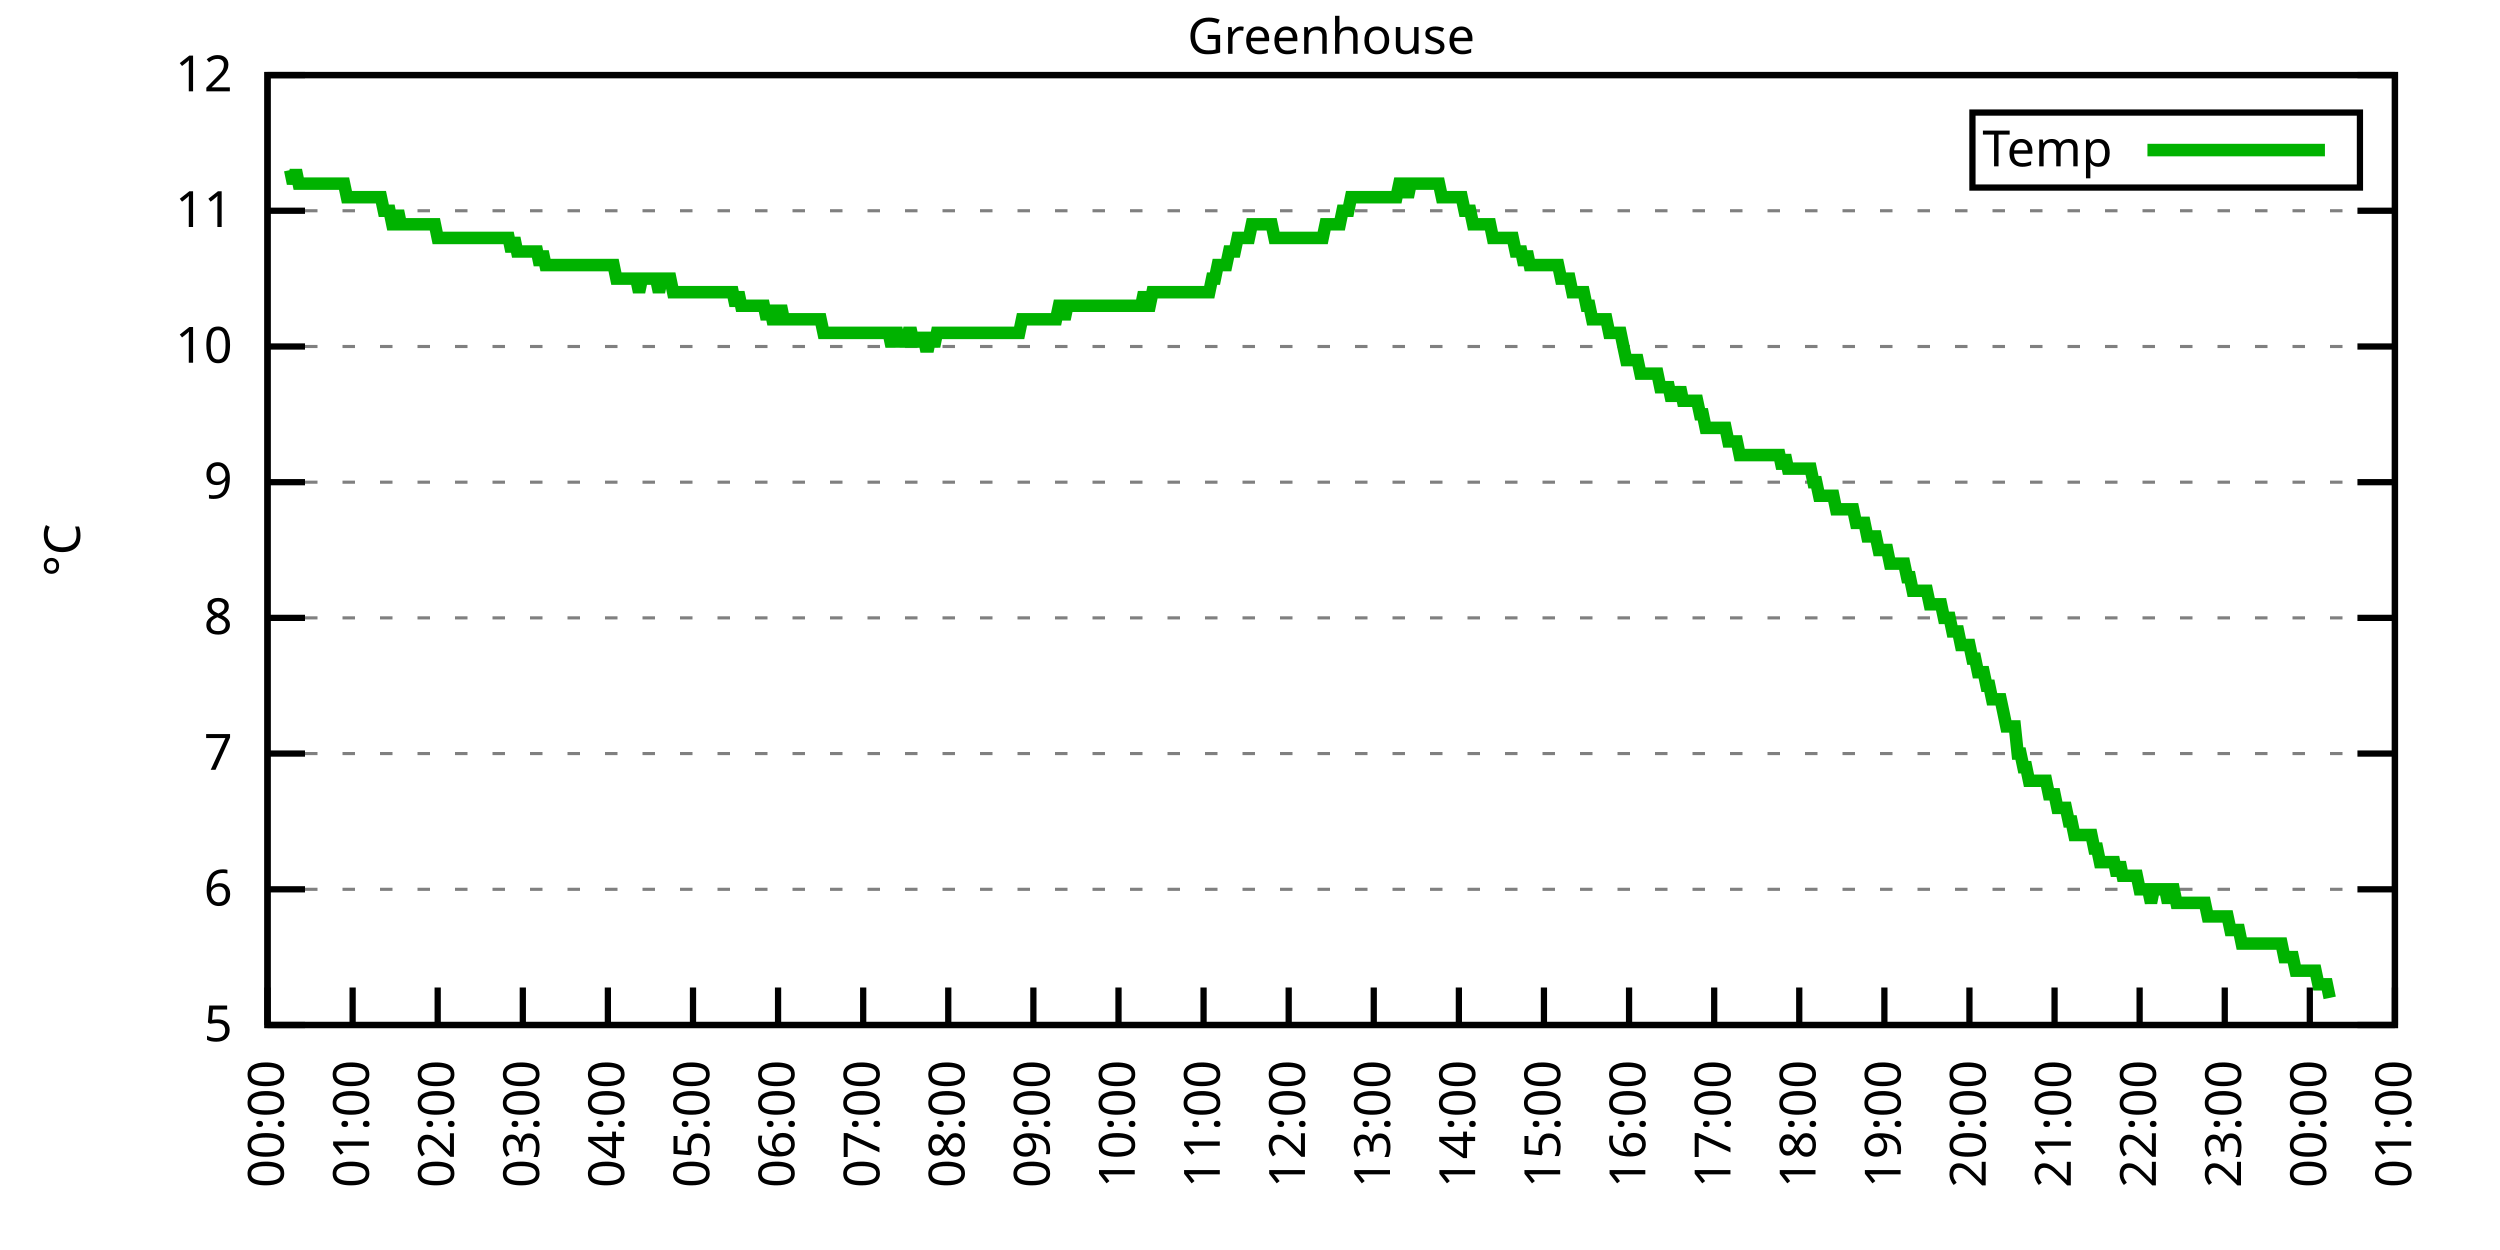
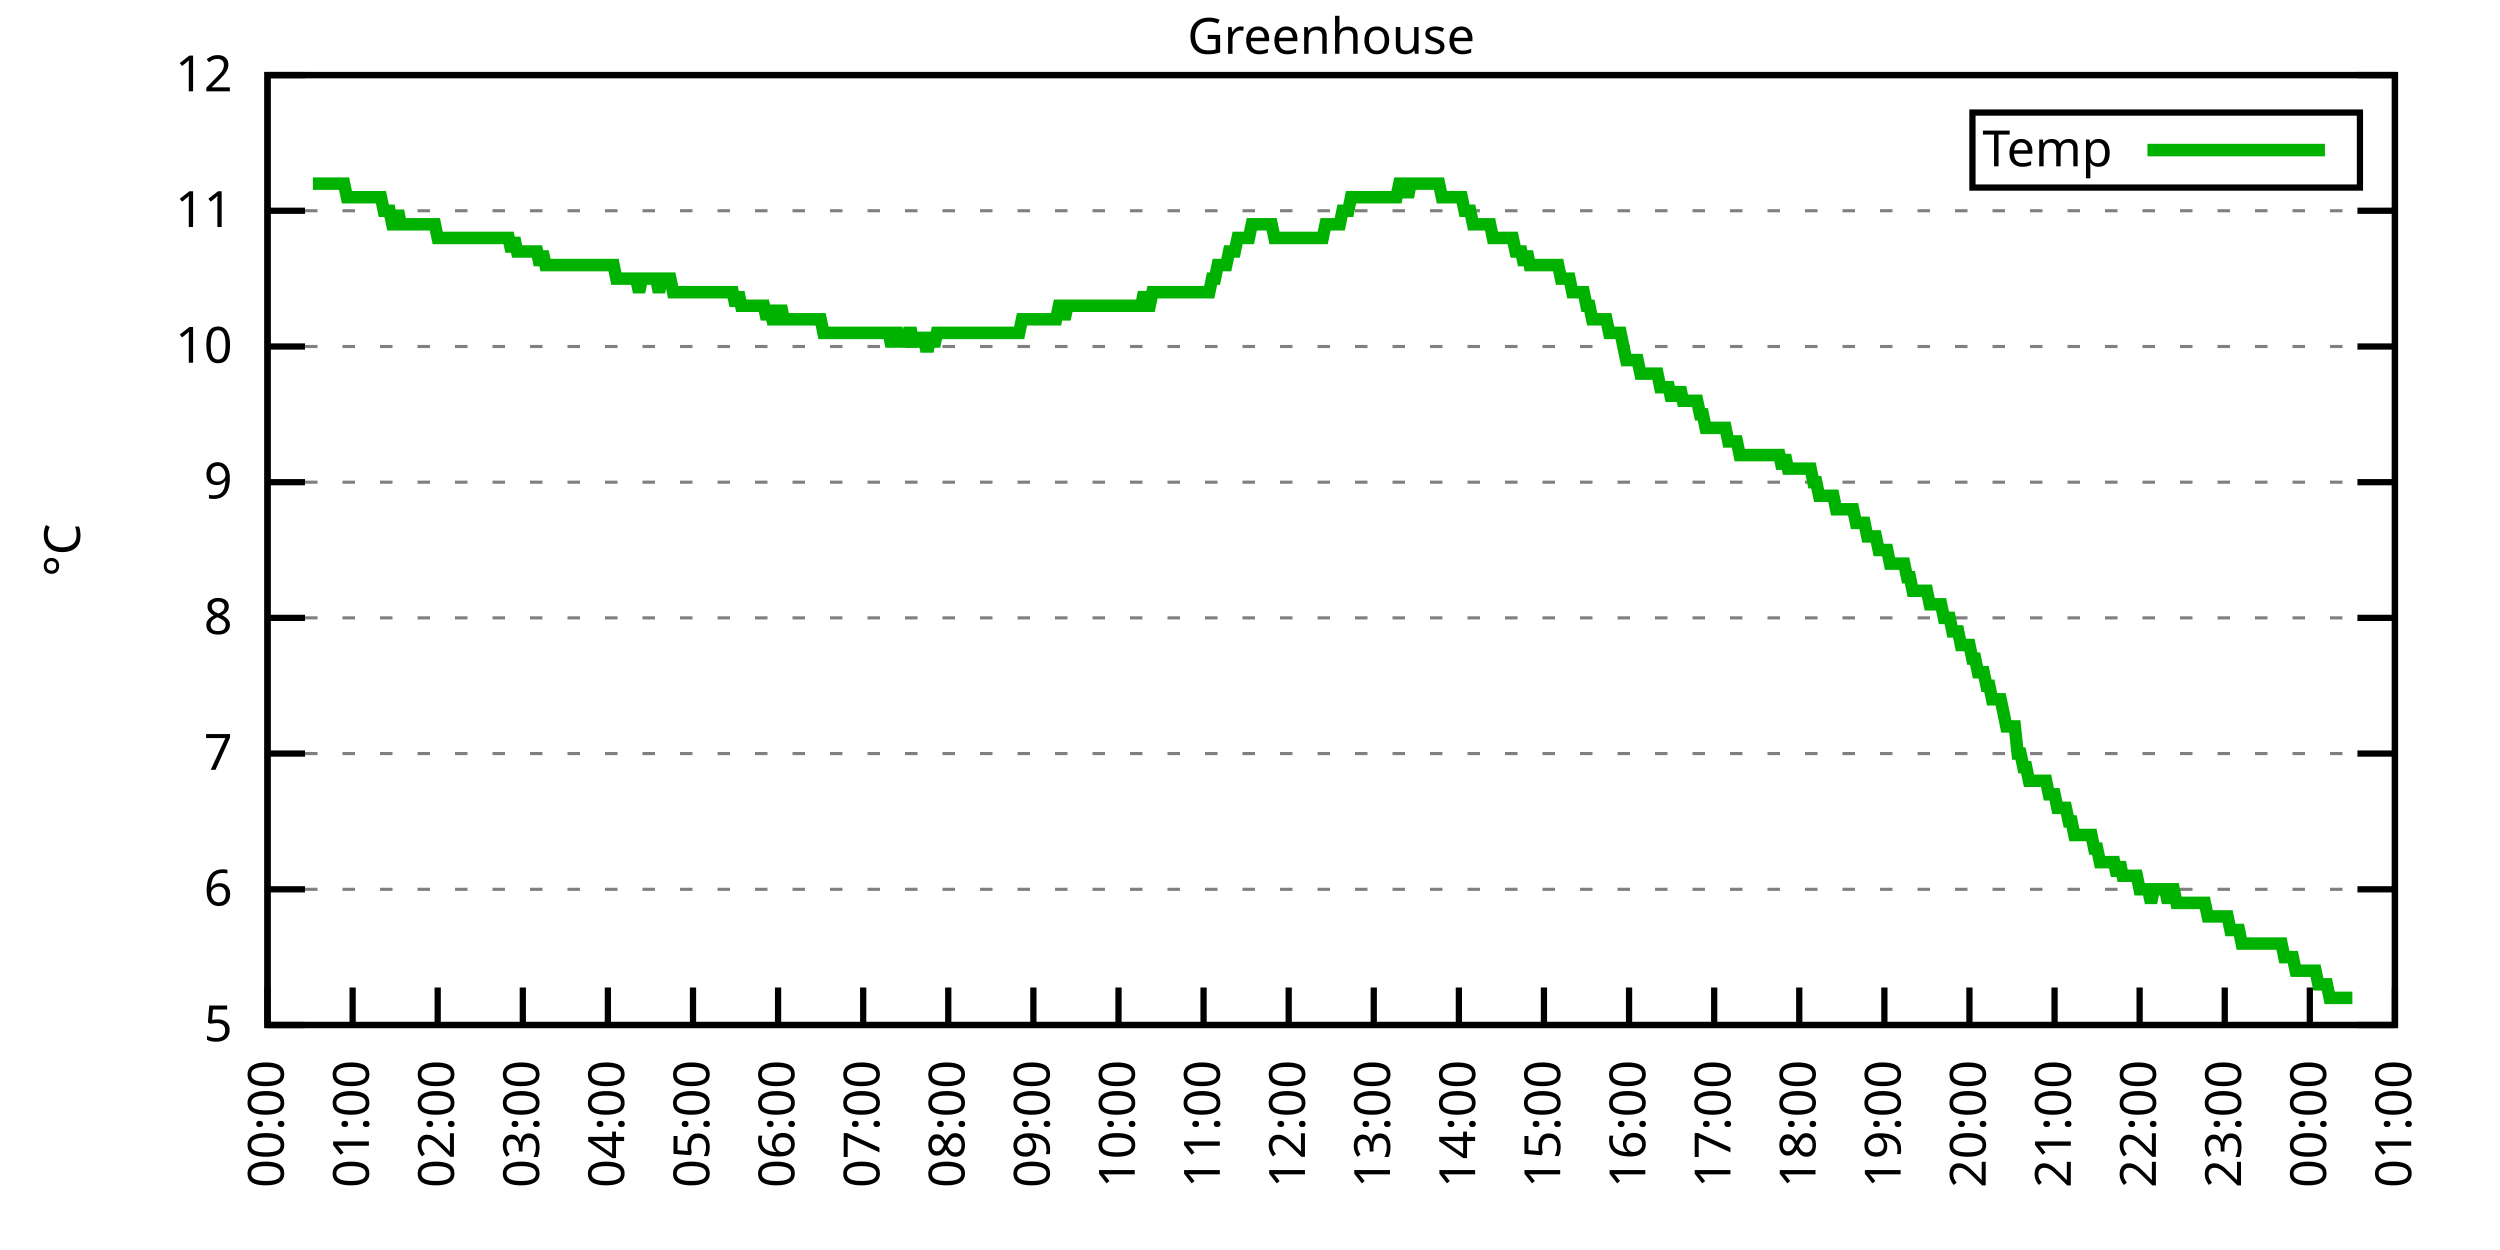
<svg xmlns="http://www.w3.org/2000/svg" xmlns:xlink="http://www.w3.org/1999/xlink" width="400" height="200" viewBox="0 0 400 200">
  <g id="gnuplot_canvas">
    <rect x="0" y="0" width="400" height="200" fill="none" />
    <defs>
      <circle id="gpDot" r="0.5" stroke-width="0.5" stroke="currentColor" />
      <path id="gpPt0" stroke-width="0.333" stroke="currentColor" d="M-1,0 h2 M0,-1 v2" />
      <path id="gpPt1" stroke-width="0.333" stroke="currentColor" d="M-1,-1 L1,1 M1,-1 L-1,1" />
      <path id="gpPt2" stroke-width="0.333" stroke="currentColor" d="M-1,0 L1,0 M0,-1 L0,1 M-1,-1 L1,1 M-1,1 L1,-1" />
      <rect id="gpPt3" stroke-width="0.333" stroke="currentColor" x="-1" y="-1" width="2" height="2" />
      <rect id="gpPt4" stroke-width="0.333" stroke="currentColor" fill="currentColor" x="-1" y="-1" width="2" height="2" />
      <circle id="gpPt5" stroke-width="0.333" stroke="currentColor" cx="0" cy="0" r="1" />
      <use xlink:href="#gpPt5" id="gpPt6" fill="currentColor" stroke="none" />
      <path id="gpPt7" stroke-width="0.333" stroke="currentColor" d="M0,-1.33 L-1.33,0.67 L1.33,0.67 z" />
      <use xlink:href="#gpPt7" id="gpPt8" fill="currentColor" stroke="none" />
      <use xlink:href="#gpPt7" id="gpPt9" stroke="currentColor" transform="rotate(180)" />
      <use xlink:href="#gpPt9" id="gpPt10" fill="currentColor" stroke="none" />
      <use xlink:href="#gpPt3" id="gpPt11" stroke="currentColor" transform="rotate(45)" />
      <use xlink:href="#gpPt11" id="gpPt12" fill="currentColor" stroke="none" />
      <path id="gpPt13" stroke-width="0.333" stroke="currentColor" d="M0,1.330 L1.265,0.411 L0.782,-1.067 L-0.782,-1.076 L-1.265,0.411 z" />
      <use xlink:href="#gpPt13" id="gpPt14" fill="currentColor" stroke="none" />
      <filter id="textbox" filterUnits="objectBoundingBox" x="0" y="0" height="1" width="1">
        <feFlood flood-color="white" flood-opacity="1" result="bgnd" />
        <feComposite in="SourceGraphic" in2="bgnd" operator="atop" />
      </filter>
      <filter id="greybox" filterUnits="objectBoundingBox" x="0" y="0" height="1" width="1">
        <feFlood flood-color="lightgrey" flood-opacity="1" result="grey" />
        <feComposite in="SourceGraphic" in2="grey" operator="atop" />
      </filter>
    </defs>
    <g fill="none" color="white" stroke="currentColor" stroke-width="1.00" stroke-linecap="butt" stroke-linejoin="miter">
</g>
    <g fill="none" color="black" stroke="currentColor" stroke-width="1.00" stroke-linecap="butt" stroke-linejoin="miter">
      <g stroke="none" shape-rendering="crispEdges">
        <polygon fill="rgb(255, 255, 255)" points="42.80,164.00 383.18,164.00 383.18,12.02 42.80,12.02 " />
      </g>
    </g>
    <g fill="none" color="black" stroke="currentColor" stroke-width="1.00" stroke-linecap="butt" stroke-linejoin="miter">
</g>
    <g fill="none" color="black" stroke="black" stroke-width="0.50" stroke-linecap="butt" stroke-linejoin="miter">
</g>
    <g fill="none" color="gray" stroke="currentColor" stroke-width="0.50" stroke-linecap="butt" stroke-linejoin="miter">
      <path stroke="gray" stroke-dasharray="2,4" class="gridline" d="M42.80,164.00 L383.19,164.00  " />
    </g>
    <g fill="none" color="gray" stroke="gray" stroke-width="1.00" stroke-linecap="butt" stroke-linejoin="miter">
</g>
    <g fill="none" color="black" stroke="currentColor" stroke-width="1.00" stroke-linecap="butt" stroke-linejoin="miter">
      <path stroke="black" d="M42.80,164.00 L48.80,164.00 M383.19,164.00 L377.19,164.00  " />
      <g transform="translate(37.20,166.60)" stroke="none" fill="black" font-family="Sans" font-size="8.00" text-anchor="end">
        <text>
          <tspan font-family="Sans"> 5</tspan>
        </text>
      </g>
    </g>
    <g fill="none" color="black" stroke="currentColor" stroke-width="1.00" stroke-linecap="butt" stroke-linejoin="miter">
</g>
    <g fill="none" color="black" stroke="black" stroke-width="0.50" stroke-linecap="butt" stroke-linejoin="miter">
</g>
    <g fill="none" color="gray" stroke="currentColor" stroke-width="0.50" stroke-linecap="butt" stroke-linejoin="miter">
      <path stroke="gray" stroke-dasharray="2,4" class="gridline" d="M42.80,142.29 L383.19,142.29  " />
    </g>
    <g fill="none" color="gray" stroke="gray" stroke-width="1.00" stroke-linecap="butt" stroke-linejoin="miter">
</g>
    <g fill="none" color="black" stroke="currentColor" stroke-width="1.00" stroke-linecap="butt" stroke-linejoin="miter">
      <path stroke="black" d="M42.80,142.29 L48.80,142.29 M383.19,142.29 L377.19,142.29  " />
      <g transform="translate(37.20,144.89)" stroke="none" fill="black" font-family="Sans" font-size="8.00" text-anchor="end">
        <text>
          <tspan font-family="Sans"> 6</tspan>
        </text>
      </g>
    </g>
    <g fill="none" color="black" stroke="currentColor" stroke-width="1.00" stroke-linecap="butt" stroke-linejoin="miter">
</g>
    <g fill="none" color="black" stroke="black" stroke-width="0.50" stroke-linecap="butt" stroke-linejoin="miter">
</g>
    <g fill="none" color="gray" stroke="currentColor" stroke-width="0.50" stroke-linecap="butt" stroke-linejoin="miter">
      <path stroke="gray" stroke-dasharray="2,4" class="gridline" d="M42.80,120.57 L383.19,120.57  " />
    </g>
    <g fill="none" color="gray" stroke="gray" stroke-width="1.00" stroke-linecap="butt" stroke-linejoin="miter">
</g>
    <g fill="none" color="black" stroke="currentColor" stroke-width="1.00" stroke-linecap="butt" stroke-linejoin="miter">
      <path stroke="black" d="M42.80,120.57 L48.80,120.57 M383.19,120.57 L377.19,120.57  " />
      <g transform="translate(37.20,123.17)" stroke="none" fill="black" font-family="Sans" font-size="8.00" text-anchor="end">
        <text>
          <tspan font-family="Sans"> 7</tspan>
        </text>
      </g>
    </g>
    <g fill="none" color="black" stroke="currentColor" stroke-width="1.00" stroke-linecap="butt" stroke-linejoin="miter">
</g>
    <g fill="none" color="black" stroke="black" stroke-width="0.50" stroke-linecap="butt" stroke-linejoin="miter">
</g>
    <g fill="none" color="gray" stroke="currentColor" stroke-width="0.50" stroke-linecap="butt" stroke-linejoin="miter">
      <path stroke="gray" stroke-dasharray="2,4" class="gridline" d="M42.80,98.86 L383.19,98.86  " />
    </g>
    <g fill="none" color="gray" stroke="gray" stroke-width="1.00" stroke-linecap="butt" stroke-linejoin="miter">
</g>
    <g fill="none" color="black" stroke="currentColor" stroke-width="1.00" stroke-linecap="butt" stroke-linejoin="miter">
      <path stroke="black" d="M42.80,98.86 L48.80,98.86 M383.19,98.86 L377.19,98.86  " />
      <g transform="translate(37.20,101.46)" stroke="none" fill="black" font-family="Sans" font-size="8.00" text-anchor="end">
        <text>
          <tspan font-family="Sans"> 8</tspan>
        </text>
      </g>
    </g>
    <g fill="none" color="black" stroke="currentColor" stroke-width="1.00" stroke-linecap="butt" stroke-linejoin="miter">
</g>
    <g fill="none" color="black" stroke="black" stroke-width="0.50" stroke-linecap="butt" stroke-linejoin="miter">
</g>
    <g fill="none" color="gray" stroke="currentColor" stroke-width="0.50" stroke-linecap="butt" stroke-linejoin="miter">
      <path stroke="gray" stroke-dasharray="2,4" class="gridline" d="M42.80,77.15 L383.19,77.15  " />
    </g>
    <g fill="none" color="gray" stroke="gray" stroke-width="1.00" stroke-linecap="butt" stroke-linejoin="miter">
</g>
    <g fill="none" color="black" stroke="currentColor" stroke-width="1.00" stroke-linecap="butt" stroke-linejoin="miter">
      <path stroke="black" d="M42.80,77.15 L48.80,77.15 M383.19,77.15 L377.19,77.15  " />
      <g transform="translate(37.20,79.75)" stroke="none" fill="black" font-family="Sans" font-size="8.00" text-anchor="end">
        <text>
          <tspan font-family="Sans"> 9</tspan>
        </text>
      </g>
    </g>
    <g fill="none" color="black" stroke="currentColor" stroke-width="1.00" stroke-linecap="butt" stroke-linejoin="miter">
</g>
    <g fill="none" color="black" stroke="black" stroke-width="0.50" stroke-linecap="butt" stroke-linejoin="miter">
</g>
    <g fill="none" color="gray" stroke="currentColor" stroke-width="0.50" stroke-linecap="butt" stroke-linejoin="miter">
      <path stroke="gray" stroke-dasharray="2,4" class="gridline" d="M42.80,55.44 L383.19,55.44  " />
    </g>
    <g fill="none" color="gray" stroke="gray" stroke-width="1.00" stroke-linecap="butt" stroke-linejoin="miter">
</g>
    <g fill="none" color="black" stroke="currentColor" stroke-width="1.00" stroke-linecap="butt" stroke-linejoin="miter">
      <path stroke="black" d="M42.80,55.44 L48.80,55.44 M383.19,55.44 L377.19,55.44  " />
      <g transform="translate(37.20,58.04)" stroke="none" fill="black" font-family="Sans" font-size="8.00" text-anchor="end">
        <text>
          <tspan font-family="Sans"> 10</tspan>
        </text>
      </g>
    </g>
    <g fill="none" color="black" stroke="currentColor" stroke-width="1.00" stroke-linecap="butt" stroke-linejoin="miter">
</g>
    <g fill="none" color="black" stroke="black" stroke-width="0.50" stroke-linecap="butt" stroke-linejoin="miter">
</g>
    <g fill="none" color="gray" stroke="currentColor" stroke-width="0.50" stroke-linecap="butt" stroke-linejoin="miter">
      <path stroke="gray" stroke-dasharray="2,4" class="gridline" d="M42.80,33.72 L383.19,33.72  " />
    </g>
    <g fill="none" color="gray" stroke="gray" stroke-width="1.00" stroke-linecap="butt" stroke-linejoin="miter">
</g>
    <g fill="none" color="black" stroke="currentColor" stroke-width="1.00" stroke-linecap="butt" stroke-linejoin="miter">
      <path stroke="black" d="M42.80,33.72 L48.80,33.72 M383.19,33.72 L377.19,33.72  " />
      <g transform="translate(37.20,36.32)" stroke="none" fill="black" font-family="Sans" font-size="8.00" text-anchor="end">
        <text>
          <tspan font-family="Sans"> 11</tspan>
        </text>
      </g>
    </g>
    <g fill="none" color="black" stroke="currentColor" stroke-width="1.00" stroke-linecap="butt" stroke-linejoin="miter">
</g>
    <g fill="none" color="black" stroke="black" stroke-width="0.50" stroke-linecap="butt" stroke-linejoin="miter">
</g>
    <g fill="none" color="gray" stroke="currentColor" stroke-width="0.50" stroke-linecap="butt" stroke-linejoin="miter">
      <path stroke="gray" stroke-dasharray="2,4" class="gridline" d="M42.80,12.01 L383.19,12.01  " />
    </g>
    <g fill="none" color="gray" stroke="gray" stroke-width="1.00" stroke-linecap="butt" stroke-linejoin="miter">
</g>
    <g fill="none" color="black" stroke="currentColor" stroke-width="1.00" stroke-linecap="butt" stroke-linejoin="miter">
      <path stroke="black" d="M42.80,12.01 L48.80,12.01 M383.19,12.01 L377.19,12.01  " />
      <g transform="translate(37.20,14.61)" stroke="none" fill="black" font-family="Sans" font-size="8.00" text-anchor="end">
        <text>
          <tspan font-family="Sans"> 12</tspan>
        </text>
      </g>
    </g>
    <g fill="none" color="black" stroke="currentColor" stroke-width="1.00" stroke-linecap="butt" stroke-linejoin="miter">
      <path stroke="black" d="M42.80,164.00 L42.80,158.00  " />
      <g transform="translate(45.40,169.60) rotate(270.00)" stroke="none" fill="black" font-family="Sans" font-size="8.00" text-anchor="end">
        <text>
          <tspan font-family="Sans">00:00</tspan>
        </text>
      </g>
    </g>
    <g fill="none" color="black" stroke="currentColor" stroke-width="1.00" stroke-linecap="butt" stroke-linejoin="miter">
      <path stroke="black" d="M56.42,164.00 L56.42,158.00  " />
      <g transform="translate(59.02,169.60) rotate(270.00)" stroke="none" fill="black" font-family="Sans" font-size="8.00" text-anchor="end">
        <text>
          <tspan font-family="Sans">01:00</tspan>
        </text>
      </g>
    </g>
    <g fill="none" color="black" stroke="currentColor" stroke-width="1.00" stroke-linecap="butt" stroke-linejoin="miter">
      <path stroke="black" d="M70.03,164.00 L70.03,158.00  " />
      <g transform="translate(72.63,169.60) rotate(270.00)" stroke="none" fill="black" font-family="Sans" font-size="8.00" text-anchor="end">
        <text>
          <tspan font-family="Sans">02:00</tspan>
        </text>
      </g>
    </g>
    <g fill="none" color="black" stroke="currentColor" stroke-width="1.00" stroke-linecap="butt" stroke-linejoin="miter">
      <path stroke="black" d="M83.65,164.00 L83.65,158.00  " />
      <g transform="translate(86.25,169.60) rotate(270.00)" stroke="none" fill="black" font-family="Sans" font-size="8.00" text-anchor="end">
        <text>
          <tspan font-family="Sans">03:00</tspan>
        </text>
      </g>
    </g>
    <g fill="none" color="black" stroke="currentColor" stroke-width="1.00" stroke-linecap="butt" stroke-linejoin="miter">
      <path stroke="black" d="M97.26,164.00 L97.26,158.00  " />
      <g transform="translate(99.86,169.60) rotate(270.00)" stroke="none" fill="black" font-family="Sans" font-size="8.00" text-anchor="end">
        <text>
          <tspan font-family="Sans">04:00</tspan>
        </text>
      </g>
    </g>
    <g fill="none" color="black" stroke="currentColor" stroke-width="1.00" stroke-linecap="butt" stroke-linejoin="miter">
      <path stroke="black" d="M110.88,164.00 L110.88,158.00  " />
      <g transform="translate(113.48,169.60) rotate(270.00)" stroke="none" fill="black" font-family="Sans" font-size="8.00" text-anchor="end">
        <text>
          <tspan font-family="Sans">05:00</tspan>
        </text>
      </g>
    </g>
    <g fill="none" color="black" stroke="currentColor" stroke-width="1.00" stroke-linecap="butt" stroke-linejoin="miter">
      <path stroke="black" d="M124.49,164.00 L124.49,158.00  " />
      <g transform="translate(127.09,169.60) rotate(270.00)" stroke="none" fill="black" font-family="Sans" font-size="8.00" text-anchor="end">
        <text>
          <tspan font-family="Sans">06:00</tspan>
        </text>
      </g>
    </g>
    <g fill="none" color="black" stroke="currentColor" stroke-width="1.00" stroke-linecap="butt" stroke-linejoin="miter">
      <path stroke="black" d="M138.11,164.00 L138.11,158.00  " />
      <g transform="translate(140.71,169.60) rotate(270.00)" stroke="none" fill="black" font-family="Sans" font-size="8.00" text-anchor="end">
        <text>
          <tspan font-family="Sans">07:00</tspan>
        </text>
      </g>
    </g>
    <g fill="none" color="black" stroke="currentColor" stroke-width="1.00" stroke-linecap="butt" stroke-linejoin="miter">
      <path stroke="black" d="M151.72,164.00 L151.72,158.00  " />
      <g transform="translate(154.32,169.60) rotate(270.00)" stroke="none" fill="black" font-family="Sans" font-size="8.00" text-anchor="end">
        <text>
          <tspan font-family="Sans">08:00</tspan>
        </text>
      </g>
    </g>
    <g fill="none" color="black" stroke="currentColor" stroke-width="1.00" stroke-linecap="butt" stroke-linejoin="miter">
      <path stroke="black" d="M165.34,164.00 L165.34,158.00  " />
      <g transform="translate(167.94,169.60) rotate(270.00)" stroke="none" fill="black" font-family="Sans" font-size="8.00" text-anchor="end">
        <text>
          <tspan font-family="Sans">09:00</tspan>
        </text>
      </g>
    </g>
    <g fill="none" color="black" stroke="currentColor" stroke-width="1.00" stroke-linecap="butt" stroke-linejoin="miter">
      <path stroke="black" d="M178.96,164.00 L178.96,158.00  " />
      <g transform="translate(181.56,169.60) rotate(270.00)" stroke="none" fill="black" font-family="Sans" font-size="8.00" text-anchor="end">
        <text>
          <tspan font-family="Sans">10:00</tspan>
        </text>
      </g>
    </g>
    <g fill="none" color="black" stroke="currentColor" stroke-width="1.00" stroke-linecap="butt" stroke-linejoin="miter">
      <path stroke="black" d="M192.57,164.00 L192.57,158.00  " />
      <g transform="translate(195.17,169.60) rotate(270.00)" stroke="none" fill="black" font-family="Sans" font-size="8.00" text-anchor="end">
        <text>
          <tspan font-family="Sans">11:00</tspan>
        </text>
      </g>
    </g>
    <g fill="none" color="black" stroke="currentColor" stroke-width="1.00" stroke-linecap="butt" stroke-linejoin="miter">
      <path stroke="black" d="M206.19,164.00 L206.19,158.00  " />
      <g transform="translate(208.79,169.60) rotate(270.00)" stroke="none" fill="black" font-family="Sans" font-size="8.00" text-anchor="end">
        <text>
          <tspan font-family="Sans">12:00</tspan>
        </text>
      </g>
    </g>
    <g fill="none" color="black" stroke="currentColor" stroke-width="1.00" stroke-linecap="butt" stroke-linejoin="miter">
      <path stroke="black" d="M219.80,164.00 L219.80,158.00  " />
      <g transform="translate(222.40,169.60) rotate(270.00)" stroke="none" fill="black" font-family="Sans" font-size="8.00" text-anchor="end">
        <text>
          <tspan font-family="Sans">13:00</tspan>
        </text>
      </g>
    </g>
    <g fill="none" color="black" stroke="currentColor" stroke-width="1.00" stroke-linecap="butt" stroke-linejoin="miter">
      <path stroke="black" d="M233.42,164.00 L233.42,158.00  " />
      <g transform="translate(236.02,169.60) rotate(270.00)" stroke="none" fill="black" font-family="Sans" font-size="8.00" text-anchor="end">
        <text>
          <tspan font-family="Sans">14:00</tspan>
        </text>
      </g>
    </g>
    <g fill="none" color="black" stroke="currentColor" stroke-width="1.00" stroke-linecap="butt" stroke-linejoin="miter">
      <path stroke="black" d="M247.03,164.00 L247.03,158.00  " />
      <g transform="translate(249.63,169.60) rotate(270.00)" stroke="none" fill="black" font-family="Sans" font-size="8.00" text-anchor="end">
        <text>
          <tspan font-family="Sans">15:00</tspan>
        </text>
      </g>
    </g>
    <g fill="none" color="black" stroke="currentColor" stroke-width="1.00" stroke-linecap="butt" stroke-linejoin="miter">
      <path stroke="black" d="M260.65,164.00 L260.65,158.00  " />
      <g transform="translate(263.25,169.60) rotate(270.00)" stroke="none" fill="black" font-family="Sans" font-size="8.00" text-anchor="end">
        <text>
          <tspan font-family="Sans">16:00</tspan>
        </text>
      </g>
    </g>
    <g fill="none" color="black" stroke="currentColor" stroke-width="1.00" stroke-linecap="butt" stroke-linejoin="miter">
      <path stroke="black" d="M274.27,164.00 L274.27,158.00  " />
      <g transform="translate(276.87,169.60) rotate(270.00)" stroke="none" fill="black" font-family="Sans" font-size="8.00" text-anchor="end">
        <text>
          <tspan font-family="Sans">17:00</tspan>
        </text>
      </g>
    </g>
    <g fill="none" color="black" stroke="currentColor" stroke-width="1.00" stroke-linecap="butt" stroke-linejoin="miter">
      <path stroke="black" d="M287.88,164.00 L287.88,158.00  " />
      <g transform="translate(290.48,169.60) rotate(270.00)" stroke="none" fill="black" font-family="Sans" font-size="8.00" text-anchor="end">
        <text>
          <tspan font-family="Sans">18:00</tspan>
        </text>
      </g>
    </g>
    <g fill="none" color="black" stroke="currentColor" stroke-width="1.00" stroke-linecap="butt" stroke-linejoin="miter">
      <path stroke="black" d="M301.50,164.00 L301.50,158.00  " />
      <g transform="translate(304.10,169.60) rotate(270.00)" stroke="none" fill="black" font-family="Sans" font-size="8.00" text-anchor="end">
        <text>
          <tspan font-family="Sans">19:00</tspan>
        </text>
      </g>
    </g>
    <g fill="none" color="black" stroke="currentColor" stroke-width="1.00" stroke-linecap="butt" stroke-linejoin="miter">
      <path stroke="black" d="M315.11,164.00 L315.11,158.00  " />
      <g transform="translate(317.71,169.60) rotate(270.00)" stroke="none" fill="black" font-family="Sans" font-size="8.00" text-anchor="end">
        <text>
          <tspan font-family="Sans">20:00</tspan>
        </text>
      </g>
    </g>
    <g fill="none" color="black" stroke="currentColor" stroke-width="1.00" stroke-linecap="butt" stroke-linejoin="miter">
      <path stroke="black" d="M328.73,164.00 L328.73,158.00  " />
      <g transform="translate(331.33,169.60) rotate(270.00)" stroke="none" fill="black" font-family="Sans" font-size="8.00" text-anchor="end">
        <text>
          <tspan font-family="Sans">21:00</tspan>
        </text>
      </g>
    </g>
    <g fill="none" color="black" stroke="currentColor" stroke-width="1.00" stroke-linecap="butt" stroke-linejoin="miter">
      <path stroke="black" d="M342.34,164.00 L342.34,158.00  " />
      <g transform="translate(344.94,169.60) rotate(270.00)" stroke="none" fill="black" font-family="Sans" font-size="8.00" text-anchor="end">
        <text>
          <tspan font-family="Sans">22:00</tspan>
        </text>
      </g>
    </g>
    <g fill="none" color="black" stroke="currentColor" stroke-width="1.00" stroke-linecap="butt" stroke-linejoin="miter">
      <path stroke="black" d="M355.96,164.00 L355.96,158.00  " />
      <g transform="translate(358.56,169.60) rotate(270.00)" stroke="none" fill="black" font-family="Sans" font-size="8.00" text-anchor="end">
        <text>
          <tspan font-family="Sans">23:00</tspan>
        </text>
      </g>
    </g>
    <g fill="none" color="black" stroke="currentColor" stroke-width="1.00" stroke-linecap="butt" stroke-linejoin="miter">
      <path stroke="black" d="M369.57,164.00 L369.57,158.00  " />
      <g transform="translate(372.17,169.60) rotate(270.00)" stroke="none" fill="black" font-family="Sans" font-size="8.00" text-anchor="end">
        <text>
          <tspan font-family="Sans">00:00</tspan>
        </text>
      </g>
    </g>
    <g fill="none" color="black" stroke="currentColor" stroke-width="1.00" stroke-linecap="butt" stroke-linejoin="miter">
      <path stroke="black" d="M383.19,164.00 L383.19,158.00  " />
      <g transform="translate(385.79,169.60) rotate(270.00)" stroke="none" fill="black" font-family="Sans" font-size="8.00" text-anchor="end">
        <text>
          <tspan font-family="Sans">01:00</tspan>
        </text>
      </g>
    </g>
    <g fill="none" color="black" stroke="currentColor" stroke-width="1.00" stroke-linecap="butt" stroke-linejoin="miter">
</g>
    <g fill="none" color="black" stroke="currentColor" stroke-width="1.00" stroke-linecap="butt" stroke-linejoin="miter">
      <path stroke="black" d="M42.80,12.01 L42.80,164.00 L383.19,164.00 L383.19,12.01 L42.80,12.01 Z  " />
    </g>
    <g fill="none" color="black" stroke="currentColor" stroke-width="1.00" stroke-linecap="butt" stroke-linejoin="miter">
</g>
    <g fill="none" color="black" stroke="currentColor" stroke-width="1.00" stroke-linecap="butt" stroke-linejoin="miter">
      <path stroke="black" d="M315.59,30.01 L315.59,18.01 L377.59,18.01 L377.59,30.01 L315.59,30.01 Z  " />
    </g>
    <g id="Greenhouse_plot_1">
      <g fill="none" color="white" stroke="black" stroke-width="2.00" stroke-linecap="butt" stroke-linejoin="miter">
</g>
      <g fill="none" color="black" stroke="currentColor" stroke-width="2.00" stroke-linecap="butt" stroke-linejoin="miter">
        <g transform="translate(337.99,26.61)" stroke="none" fill="black" font-family="Sans" font-size="8.00" text-anchor="end">
          <text>
            <tspan font-family="Sans">Temp</tspan>
          </text>
        </g>
      </g>
      <g fill="none" color="black" stroke="currentColor" stroke-width="2.00" stroke-linecap="butt" stroke-linejoin="miter">
-         <path stroke="rgb(  0, 178,   0)" d="M343.59,24.01 L371.99,24.01 M46.43,27.21 L46.88,29.38 L47.34,27.21 L47.79,29.38 L48.25,29.38 L48.70,29.38   L49.15,29.38 L49.61,29.38 L50.06,29.38 L50.52,29.38 L50.97,29.38 L51.42,29.38 L51.88,29.38 L52.33,29.38   L52.78,29.38 L53.24,29.38 L53.69,29.38 L54.15,29.38 L54.60,29.38 L55.05,29.38 L55.51,31.55 L55.96,31.55   L56.42,31.55 L56.87,31.55 L57.32,31.55 L57.78,31.55 L58.23,31.55 L58.68,31.55 L59.14,31.55 L59.59,31.55   L60.05,31.55 L60.50,31.55 L60.95,31.55 L61.41,33.72 L61.86,33.72 L62.32,33.72 L62.77,35.89 L63.22,35.89   L63.68,33.72 L64.13,35.89 L64.58,35.89 L65.04,35.89 L65.49,35.89 L65.95,35.89 L66.40,35.89 L66.85,35.89   L67.31,35.89 L67.76,35.89 L68.22,35.89 L68.67,35.89 L69.12,35.89 L69.58,35.89 L70.03,38.07 L70.49,38.07   L70.94,38.07 L71.39,38.07 L71.85,38.07 L72.30,38.07 L72.75,38.07 L73.21,38.07 L73.66,38.07 L74.12,38.07   L74.57,38.07 L75.02,38.07 L75.48,38.07 L75.93,38.07 L76.39,38.07 L76.84,38.07 L77.29,38.07 L77.75,38.07   L78.20,38.07 L78.65,38.07 L79.11,38.07 L79.56,38.07 L80.02,38.07 L80.47,38.07 L80.92,38.07 L81.38,38.07   L81.83,40.24 L82.29,38.07 L82.74,40.24 L83.19,40.24 L83.65,40.24 L84.10,40.24 L84.55,40.24 L85.01,40.24   L85.46,40.24 L85.92,40.24 L86.37,42.41 L86.82,40.24 L87.28,42.41 L87.73,42.41 L88.19,42.41 L88.64,42.41   L89.09,42.41 L89.55,42.41 L90.00,42.41 L90.45,42.41 L90.91,42.41 L91.36,42.41 L91.82,42.41 L92.27,42.41   L92.72,42.41 L93.18,42.41 L93.63,42.41 L94.09,42.41 L94.54,42.41 L94.99,42.41 L95.45,42.41 L95.90,42.41   L96.35,42.41 L96.81,42.41 L97.26,42.41 L97.72,42.41 L98.17,42.41 L98.62,44.58 L99.08,44.58 L99.53,44.58   L99.99,44.58 L100.44,44.58 L100.89,44.58 L101.35,44.58 L101.80,44.58 L102.25,46.75 L102.71,44.58 L103.16,44.58   L103.62,44.58 L104.07,44.58 L104.52,44.58 L104.98,44.58 L105.43,46.75 L105.89,44.58 L106.34,44.58 L106.79,44.58   L107.25,44.58 L107.70,46.75 L108.15,46.75 L108.61,46.75 L109.06,46.75 L109.52,46.75 L109.97,46.75 L110.42,46.75   L110.88,46.75 L111.33,46.75 L111.79,46.75 L112.24,46.75 L112.69,46.75 L113.15,46.75 L113.60,46.75 L114.05,46.75   L114.51,46.75 L114.96,46.75 L115.42,46.75 L115.87,46.75 L116.32,46.75 L116.78,46.75 L117.23,46.75 L117.69,48.92   L118.14,46.75 L118.59,48.92 L119.05,48.92 L119.50,48.92 L119.96,48.92 L120.41,48.92 L120.86,48.92 L121.32,48.92   L121.77,48.92 L122.22,48.92 L122.68,51.09 L123.13,48.92 L123.59,51.09 L124.04,51.09 L124.49,51.09 L124.95,48.92   L125.40,51.09 L125.86,51.09 L126.31,51.09 L126.76,51.09 L127.22,51.09 L127.67,51.09 L128.12,51.09 L128.58,51.09   L129.03,51.09 L129.49,51.09 L129.94,51.09 L130.39,51.09 L130.85,51.09 L131.30,51.09 L131.76,53.26 L132.21,53.26   L132.66,53.26 L133.12,53.26 L133.57,53.26 L134.02,53.26 L134.48,53.26 L134.93,53.26 L135.39,53.26 L135.84,53.26   L136.29,53.26 L136.75,53.26 L137.20,53.26 L137.66,53.26 L138.11,53.26 L138.56,53.26 L139.02,53.26 L139.47,53.26   L139.92,53.26 L140.38,53.26 L140.83,53.26 L141.29,53.26 L141.74,53.26 L142.19,53.26 L142.65,55.44 L143.10,53.26   L143.56,53.26 L144.01,55.44 L144.46,53.26 L144.92,55.44 L145.37,53.26 L145.82,53.26 L146.28,55.44 L146.73,53.26   L147.19,55.44 L147.64,53.26 L148.09,55.44 L148.55,55.44 L149.00,53.26 L149.46,55.44 L149.91,53.26 L150.36,53.26   L150.82,53.26 L151.27,53.26 L151.72,53.26 L152.18,53.26 L152.63,53.26 L153.09,53.26 L153.54,53.26 L153.99,53.26   L154.45,53.26 L154.90,53.26 L155.36,53.26 L155.81,53.26 L156.26,53.26 L156.72,53.26 L157.17,53.26 L157.62,53.26   L158.08,53.26 L158.53,53.26 L158.99,53.26 L159.44,53.26 L159.89,53.26 L160.35,53.26 L160.80,53.26 L161.26,53.26   L161.71,53.26 L162.16,53.26 L162.62,53.26 L163.07,53.26 L163.52,51.09 L163.98,51.09 L164.43,51.09 L164.89,51.09   L165.34,51.09 L165.79,51.09 L166.25,51.09 L166.70,51.09 L167.16,51.09 L167.61,51.09 L168.06,51.09 L168.52,51.09   L168.97,51.09 L169.43,48.92 L169.88,48.92 L170.33,51.09 L170.79,48.92 L171.24,48.92 L171.69,48.92 L172.15,48.92   L172.60,48.92 L173.06,48.92 L173.51,48.92 L173.96,48.92 L174.42,48.92 L174.87,48.92 L175.33,48.92 L175.78,48.92   L176.23,48.92 L176.69,48.92 L177.14,48.92 L177.59,48.92 L178.05,48.92 L178.50,48.92 L178.96,48.92 L179.41,48.92   L179.86,48.92 L180.32,48.92 L180.77,48.92 L181.23,48.92 L181.68,48.92 L182.13,48.92 L182.59,48.92 L183.04,46.75   L183.49,48.92 L183.95,48.92 L184.40,46.75 L184.86,46.75 L185.31,46.75 L185.76,46.75 L186.22,46.75 L186.67,46.75   L187.13,46.75 L187.58,46.75 L188.03,46.75 L188.49,46.75 L188.94,46.75 L189.39,46.75 L189.85,46.75 L190.30,46.75   L190.76,46.75 L191.21,46.75 L191.66,46.75 L192.12,46.75 L192.57,46.75 L193.03,46.75 L193.48,46.75 L193.93,44.58   L194.39,44.58 L194.84,42.41 L195.29,42.41 L195.75,42.41 L196.20,42.41 L196.66,40.24 L197.11,40.24 L197.56,40.24   L198.02,38.07 L198.47,38.07 L198.93,38.07 L199.38,38.07 L199.83,38.07 L200.29,35.89 L200.74,35.89 L201.19,35.89   L201.65,35.89 L202.10,35.89 L202.56,35.89 L203.01,35.89 L203.46,35.89 L203.92,38.07 L204.37,38.07 L204.83,38.07   L205.28,38.07 L205.73,38.07 L206.19,38.07 L206.64,38.07 L207.09,38.07 L207.55,38.07 L208.00,38.07 L208.46,38.07   L208.91,38.07 L209.36,38.07 L209.82,38.07 L210.27,38.07 L210.73,38.07 L211.18,38.07 L211.63,38.07 L212.09,35.89   L212.54,35.89 L213.00,35.89 L213.45,35.89 L213.90,35.89 L214.36,35.89 L214.81,33.72 L215.26,33.72 L215.72,33.72   L216.17,31.55 L216.63,31.55 L217.08,31.55 L217.53,31.55 L217.99,31.55 L218.44,31.55 L218.90,31.55 L219.35,31.55   L219.80,31.55 L220.26,31.55 L220.71,31.55 L221.16,31.55 L221.62,31.55 L222.07,31.55 L222.53,31.55 L222.98,31.55   L223.43,31.55 L223.89,29.38 L224.34,29.38 L224.80,29.38 L225.25,31.55 L225.70,29.38 L226.16,29.38 L226.61,29.38   L227.06,29.38 L227.52,29.38 L227.97,29.38 L228.43,29.38 L228.88,29.38 L229.33,29.38 L229.79,29.38 L230.24,29.38   L230.70,31.55 L231.15,31.55 L231.60,31.55 L232.06,31.55 L232.51,31.55 L232.96,31.55 L233.42,31.55 L233.87,31.55   L234.33,33.72 L234.78,33.72 L235.23,33.72 L235.69,35.89 L236.14,35.89 L236.60,35.89 L237.05,35.89 L237.50,35.89   L237.96,35.89 L238.41,35.89 L238.86,38.07 L239.32,38.07 L239.77,38.07 L240.23,38.07 L240.68,38.07 L241.13,38.07   L241.59,38.07 L242.04,38.07 L242.50,40.24 L242.95,40.24 L243.40,40.24 L243.86,42.41 L244.31,40.24 L244.76,42.41   L245.22,42.41 L245.67,42.41 L246.13,42.41 L246.58,42.41 L247.03,42.41 L247.49,42.41 L247.94,42.41 L248.40,42.41   L248.85,42.41 L249.30,42.41 L249.76,44.58 L250.21,44.58 L250.66,44.58 L251.12,44.58 L251.57,46.75 L252.03,46.75   L252.48,46.75 L252.93,46.75 L253.39,46.75 L253.84,48.92 L254.30,48.92 L254.75,51.09 L255.20,51.09 L255.66,51.09   L256.11,51.09 L256.56,51.09 L257.02,51.09 L257.47,53.26 L257.93,53.26 L258.38,53.26 L258.83,53.26 L259.29,53.26   L259.74,55.44 L260.20,57.61 L260.65,57.61 L261.10,57.61 L261.56,57.61 L262.01,57.61 L262.47,59.78 L262.92,59.78   L263.37,59.78 L263.83,59.78 L264.28,59.78 L264.73,59.78 L265.19,59.78 L265.64,61.95 L266.10,61.95 L266.55,61.95   L267.00,61.95 L267.46,64.12 L267.91,61.95 L268.37,64.12 L268.82,61.95 L269.27,64.12 L269.73,64.12 L270.18,64.12   L270.63,64.12 L271.09,64.12 L271.54,64.12 L272.00,66.29 L272.45,66.29 L272.90,68.46 L273.36,68.46 L273.81,68.46   L274.27,68.46 L274.72,68.46 L275.17,68.46 L275.63,68.46 L276.08,68.46 L276.53,70.63 L276.99,70.63 L277.44,70.63   L277.90,70.63 L278.35,72.81 L278.80,72.81 L279.26,72.81 L279.71,72.81 L280.17,72.81 L280.62,72.81 L281.07,72.81   L281.53,72.81 L281.98,72.81 L282.43,72.81 L282.89,72.81 L283.34,72.81 L283.80,72.81 L284.25,72.81 L284.70,72.81   L285.16,74.98 L285.61,72.81 L286.07,74.98 L286.52,74.98 L286.97,74.98 L287.43,74.98 L287.88,74.98 L288.33,74.98   L288.79,74.98 L289.24,74.98 L289.70,74.98 L290.15,77.15 L290.60,77.15 L291.06,79.32 L291.51,79.32 L291.97,79.32   L292.42,79.32 L292.87,79.32 L293.33,79.32 L293.78,81.49 L294.23,81.49 L294.69,81.49 L295.14,81.49 L295.60,81.49   L296.05,81.49 L296.50,81.49 L296.96,83.66 L297.41,83.66 L297.87,83.66 L298.32,83.66 L298.77,85.83 L299.23,85.83   L299.68,85.83 L300.13,85.83 L300.59,88.00 L301.04,88.00 L301.50,88.00 L301.95,88.00 L302.40,90.18 L302.86,90.18   L303.31,90.18 L303.77,90.18 L304.22,90.18 L304.67,90.18 L305.13,92.35 L305.58,92.35 L306.03,94.52 L306.49,94.52   L306.94,94.52 L307.40,94.52 L307.85,94.52 L308.30,94.52 L308.76,96.69 L309.21,96.69 L309.67,96.69 L310.12,96.69   L310.57,96.69 L311.03,98.86 L311.48,98.86 L311.94,98.86 L312.39,101.03 L312.84,101.03 L313.30,101.03 L313.75,103.20   L314.20,103.20 L314.66,103.20 L315.11,103.20 L315.57,105.38 L316.02,105.38 L316.47,107.55 L316.93,107.55 L317.38,107.55   L317.84,109.72 L318.29,109.72 L318.74,111.89 L319.20,111.89 L319.65,111.89 L320.10,111.89 L320.56,114.06 L321.01,116.23   L321.47,116.23 L321.92,116.23 L322.37,116.23 L322.83,120.57 L323.28,120.57 L323.74,122.75 L324.19,122.75 L324.64,124.92   L325.10,124.92 L325.55,124.92 L326.00,124.92 L326.46,124.92 L326.91,124.92 L327.37,124.92 L327.82,127.09 L328.27,127.09   L328.73,127.09 L329.18,129.26 L329.64,129.26 L330.09,129.26 L330.54,129.26 L331.00,131.43 L331.45,131.43 L331.90,133.60   L332.36,133.60 L332.81,133.60 L333.27,133.60 L333.72,133.60 L334.17,133.60 L334.63,133.60 L335.08,135.77 L335.54,135.77   L335.99,137.94 L336.44,137.94 L336.90,137.94 L337.35,137.94 L337.80,137.94 L338.26,137.94 L338.71,140.12 L339.17,137.94   L339.62,140.12 L340.07,140.12 L340.53,140.12 L340.98,140.12 L341.44,140.12 L341.89,140.12 L342.34,142.29 L342.80,142.29   L343.25,142.29 L343.70,142.29 L344.16,144.46 L344.61,142.29 L345.07,142.29 L345.52,142.29 L345.97,142.29 L346.43,142.29   L346.88,144.46 L347.34,142.29 L347.79,142.29 L348.24,144.46 L348.70,144.46 L349.15,144.46 L349.60,144.46 L350.06,144.46   L350.51,144.46 L350.97,144.46 L351.42,144.46 L351.87,144.46 L352.33,144.46 L352.78,144.46 L353.24,146.63 L353.69,146.63   L354.14,146.63 L354.60,146.63 L355.05,146.63 L355.50,146.63 L355.96,146.63 L356.41,146.63 L356.87,148.80 L357.32,148.80   L357.77,148.80 L358.23,148.80 L358.68,150.97 L359.14,150.97 L359.59,150.97 L360.04,150.97 L360.50,150.97 L360.95,150.97   L361.41,150.97 L361.86,150.97 L362.31,150.97 L362.77,150.97 L363.22,150.97 L363.67,150.97 L364.13,150.97 L364.58,150.97   L365.04,150.97 L365.49,153.14 L365.94,153.14 L366.40,153.14 L366.85,153.14 L367.31,155.31 L367.76,155.31 L368.21,155.31   L368.67,155.31 L369.12,155.31 L369.57,155.31 L370.03,155.31 L370.48,155.31 L370.94,157.49 L371.39,157.49 L371.84,157.49   L372.30,157.49 L372.75,159.66  " />
+         <path stroke="rgb(  0, 178,   0)" d="M343.59,24.01 L371.99,24.01 M50.06,29.38 L50.52,29.38 L50.97,29.38 L51.42,29.38 L51.88,29.38 L52.33,29.38   L52.78,29.38 L53.24,29.38 L53.69,29.38 L54.15,29.38 L54.60,29.38 L55.05,29.38 L55.51,31.55 L55.96,31.55   L56.42,31.55 L56.87,31.55 L57.32,31.55 L57.78,31.55 L58.23,31.55 L58.68,31.55 L59.14,31.55 L59.59,31.55   L60.05,31.55 L60.50,31.55 L60.95,31.55 L61.41,33.72 L61.86,33.72 L62.32,33.72 L62.77,35.89 L63.22,35.89   L63.68,33.72 L64.13,35.89 L64.58,35.89 L65.04,35.89 L65.49,35.89 L65.95,35.89 L66.40,35.89 L66.85,35.89   L67.31,35.89 L67.76,35.89 L68.22,35.89 L68.67,35.89 L69.12,35.89 L69.58,35.89 L70.03,38.07 L70.49,38.07   L70.94,38.07 L71.39,38.07 L71.85,38.07 L72.30,38.07 L72.75,38.07 L73.21,38.07 L73.66,38.07 L74.12,38.07   L74.57,38.07 L75.02,38.07 L75.48,38.07 L75.93,38.07 L76.39,38.07 L76.84,38.07 L77.29,38.07 L77.75,38.07   L78.20,38.07 L78.65,38.07 L79.11,38.07 L79.56,38.07 L80.02,38.07 L80.47,38.07 L80.92,38.07 L81.38,38.07   L81.83,40.24 L82.29,38.07 L82.74,40.24 L83.19,40.24 L83.65,40.24 L84.10,40.24 L84.55,40.24 L85.01,40.24   L85.46,40.24 L85.92,40.24 L86.37,42.41 L86.82,40.24 L87.28,42.41 L87.73,42.41 L88.19,42.41 L88.64,42.41   L89.09,42.41 L89.55,42.41 L90.00,42.41 L90.45,42.41 L90.91,42.41 L91.36,42.41 L91.82,42.41 L92.27,42.41   L92.72,42.41 L93.18,42.41 L93.63,42.41 L94.09,42.41 L94.54,42.41 L94.99,42.41 L95.45,42.41 L95.90,42.41   L96.35,42.41 L96.81,42.41 L97.26,42.41 L97.72,42.41 L98.17,42.41 L98.62,44.58 L99.08,44.58 L99.53,44.58   L99.99,44.58 L100.44,44.58 L100.89,44.58 L101.35,44.58 L101.80,44.58 L102.25,46.75 L102.71,44.58 L103.16,44.58   L103.62,44.58 L104.07,44.58 L104.52,44.58 L104.98,44.58 L105.43,46.75 L105.89,44.58 L106.34,44.58 L106.79,44.58   L107.25,44.58 L107.70,46.75 L108.15,46.75 L108.61,46.75 L109.06,46.75 L109.52,46.75 L109.97,46.75 L110.42,46.75   L110.88,46.75 L111.33,46.75 L111.79,46.75 L112.24,46.75 L112.69,46.75 L113.15,46.75 L113.60,46.75 L114.05,46.75   L114.51,46.75 L114.96,46.75 L115.42,46.75 L115.87,46.75 L116.32,46.75 L116.78,46.75 L117.23,46.75 L117.69,48.92   L118.14,46.75 L118.59,48.92 L119.05,48.92 L119.50,48.92 L119.96,48.92 L120.41,48.92 L120.86,48.92 L121.32,48.92   L121.77,48.92 L122.22,48.92 L122.68,51.09 L123.13,48.92 L123.59,51.09 L124.04,51.09 L124.49,51.09 L124.95,48.92   L125.40,51.09 L125.86,51.09 L126.31,51.09 L126.76,51.09 L127.22,51.09 L127.67,51.09 L128.12,51.09 L128.58,51.09   L129.03,51.09 L129.49,51.09 L129.94,51.09 L130.39,51.09 L130.85,51.09 L131.30,51.09 L131.76,53.26 L132.21,53.26   L132.66,53.26 L133.12,53.26 L133.57,53.26 L134.02,53.26 L134.48,53.26 L134.93,53.26 L135.39,53.26 L135.84,53.26   L136.29,53.26 L136.75,53.26 L137.20,53.26 L137.66,53.26 L138.11,53.26 L138.56,53.26 L139.02,53.26 L139.47,53.26   L139.92,53.26 L140.38,53.26 L140.83,53.26 L141.29,53.26 L141.74,53.26 L142.19,53.26 L142.65,55.44 L143.10,53.26   L143.56,53.26 L144.01,55.44 L144.46,53.26 L144.92,55.44 L145.37,53.26 L145.82,53.26 L146.28,55.44 L146.73,53.26   L147.19,55.44 L147.64,53.26 L148.09,55.44 L148.55,55.44 L149.00,53.26 L149.46,55.44 L149.91,53.26 L150.36,53.26   L150.82,53.26 L151.27,53.26 L151.72,53.26 L152.18,53.26 L152.63,53.26 L153.09,53.26 L153.54,53.26 L153.99,53.26   L154.45,53.26 L154.90,53.26 L155.36,53.26 L155.81,53.26 L156.26,53.26 L156.72,53.26 L157.17,53.26 L157.62,53.26   L158.08,53.26 L158.53,53.26 L158.99,53.26 L159.44,53.26 L159.89,53.26 L160.35,53.26 L160.80,53.26 L161.26,53.26   L161.71,53.26 L162.16,53.26 L162.62,53.26 L163.07,53.26 L163.52,51.09 L163.98,51.09 L164.43,51.09 L164.89,51.09   L165.34,51.09 L165.79,51.09 L166.25,51.09 L166.70,51.09 L167.16,51.09 L167.61,51.09 L168.06,51.09 L168.52,51.09   L168.97,51.09 L169.43,48.92 L169.88,48.92 L170.33,51.09 L170.79,48.92 L171.24,48.92 L171.69,48.92 L172.15,48.92   L172.60,48.92 L173.06,48.92 L173.51,48.92 L173.96,48.92 L174.42,48.92 L174.87,48.92 L175.33,48.92 L175.78,48.92   L176.23,48.92 L176.69,48.92 L177.14,48.92 L177.59,48.92 L178.05,48.92 L178.50,48.92 L178.96,48.92 L179.41,48.92   L179.86,48.92 L180.32,48.92 L180.77,48.92 L181.23,48.92 L181.68,48.92 L182.13,48.92 L182.59,48.92 L183.04,46.75   L183.49,48.92 L183.95,48.92 L184.40,46.75 L184.86,46.75 L185.31,46.75 L185.76,46.75 L186.22,46.75 L186.67,46.75   L187.13,46.75 L187.58,46.75 L188.03,46.75 L188.49,46.75 L188.94,46.75 L189.39,46.75 L189.85,46.75 L190.30,46.75   L190.76,46.75 L191.21,46.75 L191.66,46.75 L192.12,46.75 L192.57,46.75 L193.03,46.75 L193.48,46.75 L193.93,44.58   L194.39,44.58 L194.84,42.41 L195.29,42.41 L195.75,42.41 L196.20,42.41 L196.66,40.24 L197.11,40.24 L197.56,40.24   L198.02,38.07 L198.47,38.07 L198.93,38.07 L199.38,38.07 L199.83,38.07 L200.29,35.89 L200.74,35.89 L201.19,35.89   L201.65,35.89 L202.10,35.89 L202.56,35.89 L203.01,35.89 L203.46,35.89 L203.92,38.07 L204.37,38.07 L204.83,38.07   L205.28,38.07 L205.73,38.07 L206.19,38.07 L206.64,38.07 L207.09,38.07 L207.55,38.07 L208.00,38.07 L208.46,38.07   L208.91,38.07 L209.36,38.07 L209.82,38.07 L210.27,38.07 L210.73,38.07 L211.18,38.07 L211.63,38.07 L212.09,35.89   L212.54,35.89 L213.00,35.89 L213.45,35.89 L213.90,35.89 L214.36,35.89 L214.81,33.72 L215.26,33.72 L215.72,33.72   L216.17,31.55 L216.63,31.55 L217.08,31.55 L217.53,31.55 L217.99,31.55 L218.44,31.55 L218.90,31.55 L219.35,31.55   L219.80,31.55 L220.26,31.55 L220.71,31.55 L221.16,31.55 L221.62,31.55 L222.07,31.55 L222.53,31.55 L222.98,31.55   L223.43,31.55 L223.89,29.38 L224.34,29.38 L224.80,29.38 L225.25,31.55 L225.70,29.38 L226.16,29.38 L226.61,29.38   L227.06,29.38 L227.52,29.38 L227.97,29.38 L228.43,29.38 L228.88,29.38 L229.33,29.38 L229.79,29.38 L230.24,29.38   L230.70,31.55 L231.15,31.55 L231.60,31.55 L232.06,31.55 L232.51,31.55 L232.96,31.55 L233.42,31.55 L233.87,31.55   L234.33,33.72 L234.78,33.72 L235.23,33.72 L235.69,35.89 L236.14,35.89 L236.60,35.89 L237.05,35.89 L237.50,35.89   L237.96,35.89 L238.41,35.89 L238.86,38.07 L239.32,38.07 L239.77,38.07 L240.23,38.07 L240.68,38.07 L241.13,38.07   L241.59,38.07 L242.04,38.07 L242.50,40.24 L242.95,40.24 L243.40,40.24 L243.86,42.41 L244.31,40.24 L244.76,42.41   L245.22,42.41 L245.67,42.41 L246.13,42.41 L246.58,42.41 L247.03,42.41 L247.49,42.41 L247.94,42.41 L248.40,42.41   L248.85,42.41 L249.30,42.41 L249.76,44.58 L250.21,44.58 L250.66,44.58 L251.12,44.58 L251.57,46.75 L252.03,46.75   L252.48,46.75 L252.93,46.75 L253.39,46.75 L253.84,48.92 L254.30,48.92 L254.75,51.09 L255.20,51.09 L255.66,51.09   L256.11,51.09 L256.56,51.09 L257.02,51.09 L257.47,53.26 L257.93,53.26 L258.38,53.26 L258.83,53.26 L259.29,53.26   L259.74,55.44 L260.20,57.61 L260.65,57.61 L261.10,57.61 L261.56,57.61 L262.01,57.61 L262.47,59.78 L262.92,59.78   L263.37,59.78 L263.83,59.78 L264.28,59.78 L264.73,59.78 L265.19,59.78 L265.64,61.95 L266.10,61.95 L266.55,61.95   L267.00,61.95 L267.46,64.12 L267.91,61.95 L268.37,64.12 L268.82,61.95 L269.27,64.12 L269.73,64.12 L270.18,64.12   L270.63,64.12 L271.09,64.12 L271.54,64.12 L272.00,66.29 L272.45,66.29 L272.90,68.46 L273.36,68.46 L273.81,68.46   L274.27,68.46 L274.72,68.46 L275.17,68.46 L275.63,68.46 L276.08,68.46 L276.53,70.63 L276.99,70.63 L277.44,70.63   L277.90,70.63 L278.35,72.81 L278.80,72.81 L279.26,72.81 L279.71,72.81 L280.17,72.81 L280.62,72.81 L281.07,72.81   L281.53,72.81 L281.98,72.81 L282.43,72.81 L282.89,72.81 L283.34,72.81 L283.80,72.81 L284.25,72.81 L284.70,72.81   L285.16,74.98 L285.61,72.81 L286.07,74.98 L286.52,74.98 L286.97,74.98 L287.43,74.98 L287.88,74.98 L288.33,74.98   L288.79,74.98 L289.24,74.98 L289.70,74.98 L290.15,77.15 L290.60,77.15 L291.06,79.32 L291.51,79.32 L291.97,79.32   L292.42,79.32 L292.87,79.32 L293.33,79.32 L293.78,81.49 L294.23,81.49 L294.69,81.49 L295.14,81.49 L295.60,81.49   L296.05,81.49 L296.50,81.49 L296.96,83.66 L297.41,83.66 L297.87,83.66 L298.32,83.66 L298.77,85.83 L299.23,85.83   L299.68,85.83 L300.13,85.83 L300.59,88.00 L301.04,88.00 L301.50,88.00 L301.95,88.00 L302.40,90.18 L302.86,90.18   L303.31,90.18 L303.77,90.18 L304.22,90.18 L304.67,90.18 L305.13,92.35 L305.58,92.35 L306.03,94.52 L306.49,94.52   L306.94,94.52 L307.40,94.52 L307.85,94.52 L308.30,94.52 L308.76,96.69 L309.21,96.69 L309.67,96.69 L310.12,96.69   L310.57,96.69 L311.03,98.86 L311.48,98.86 L311.94,98.86 L312.39,101.03 L312.84,101.03 L313.30,101.03 L313.75,103.20   L314.20,103.20 L314.66,103.20 L315.11,103.20 L315.57,105.38 L316.02,105.38 L316.47,107.55 L316.93,107.55 L317.38,107.55   L317.84,109.72 L318.29,109.72 L318.74,111.89 L319.20,111.89 L319.65,111.89 L320.10,111.89 L320.56,114.06 L321.01,116.23   L321.47,116.23 L321.92,116.23 L322.37,116.23 L322.83,120.57 L323.28,120.57 L323.74,122.75 L324.19,122.75 L324.64,124.92   L325.10,124.92 L325.55,124.92 L326.00,124.92 L326.46,124.92 L326.91,124.92 L327.37,124.92 L327.82,127.09 L328.27,127.09   L328.73,127.09 L329.18,129.26 L329.64,129.26 L330.09,129.26 L330.54,129.26 L331.00,131.43 L331.45,131.43 L331.90,133.60   L332.36,133.60 L332.81,133.60 L333.27,133.60 L333.72,133.60 L334.17,133.60 L334.63,133.60 L335.08,135.77 L335.54,135.77   L335.99,137.94 L336.44,137.94 L336.90,137.94 L337.35,137.94 L337.80,137.94 L338.26,137.94 L338.71,140.12 L339.17,137.94   L339.62,140.12 L340.07,140.12 L340.53,140.12 L340.98,140.12 L341.44,140.12 L341.89,140.12 L342.34,142.29 L342.80,142.29   L343.25,142.29 L343.70,142.29 L344.16,144.46 L344.61,142.29 L345.07,142.29 L345.52,142.29 L345.97,142.29 L346.43,142.29   L346.88,144.46 L347.34,142.29 L347.79,142.29 L348.24,144.46 L348.70,144.46 L349.15,144.46 L349.60,144.46 L350.06,144.46   L350.51,144.46 L350.97,144.46 L351.42,144.46 L351.87,144.46 L352.33,144.46 L352.78,144.46 L353.24,146.63 L353.69,146.63   L354.14,146.63 L354.60,146.63 L355.05,146.63 L355.50,146.63 L355.96,146.63 L356.41,146.63 L356.87,148.80 L357.32,148.80   L357.77,148.80 L358.23,148.80 L358.68,150.97 L359.14,150.97 L359.59,150.97 L360.04,150.97 L360.50,150.97 L360.95,150.97   L361.41,150.97 L361.86,150.97 L362.31,150.97 L362.77,150.97 L363.22,150.97 L363.67,150.97 L364.13,150.97 L364.58,150.97   L365.04,150.97 L365.49,153.14 L365.94,153.14 L366.40,153.14 L366.85,153.14 L367.31,155.31 L367.76,155.31 L368.21,155.31   L368.67,155.31 L369.12,155.31 L369.57,155.31 L370.03,155.31 L370.48,155.31 L370.94,157.49 L371.39,157.49 L371.84,157.49   L372.30,157.49 L372.75,159.66 L373.21,159.66 L373.66,159.66 L374.11,159.66 L374.57,159.66 L375.02,159.66 L375.47,159.66   L375.93,159.66 L376.38,159.66  " />
      </g>
    </g>
    <g fill="none" color="black" stroke="currentColor" stroke-width="2.00" stroke-linecap="butt" stroke-linejoin="miter">
</g>
    <g fill="none" color="black" stroke="black" stroke-width="1.00" stroke-linecap="butt" stroke-linejoin="miter">
</g>
    <g fill="none" color="black" stroke="currentColor" stroke-width="1.00" stroke-linecap="butt" stroke-linejoin="miter">
      <path stroke="black" d="M42.80,12.01 L42.80,164.00 L383.19,164.00 L383.19,12.01 L42.80,12.01 Z  " />
      <g transform="translate(12.80,88.01) rotate(270.00)" stroke="none" fill="black" font-family="Sans" font-size="8.00" text-anchor="middle">
        <text>
          <tspan font-family="Sans">°C</tspan>
        </text>
      </g>
    </g>
    <g fill="none" color="black" stroke="currentColor" stroke-width="1.00" stroke-linecap="butt" stroke-linejoin="miter">
</g>
    <g fill="none" color="black" stroke="currentColor" stroke-width="1.00" stroke-linecap="butt" stroke-linejoin="miter">
      <g transform="translate(212.99,8.61)" stroke="none" fill="black" font-family="Sans" font-size="8.00" text-anchor="middle">
        <text>
          <tspan font-family="Sans">Greenhouse</tspan>
        </text>
      </g>
    </g>
    <g fill="none" color="black" stroke="currentColor" stroke-width="1.00" stroke-linecap="butt" stroke-linejoin="miter">
</g>
  </g>
</svg>
